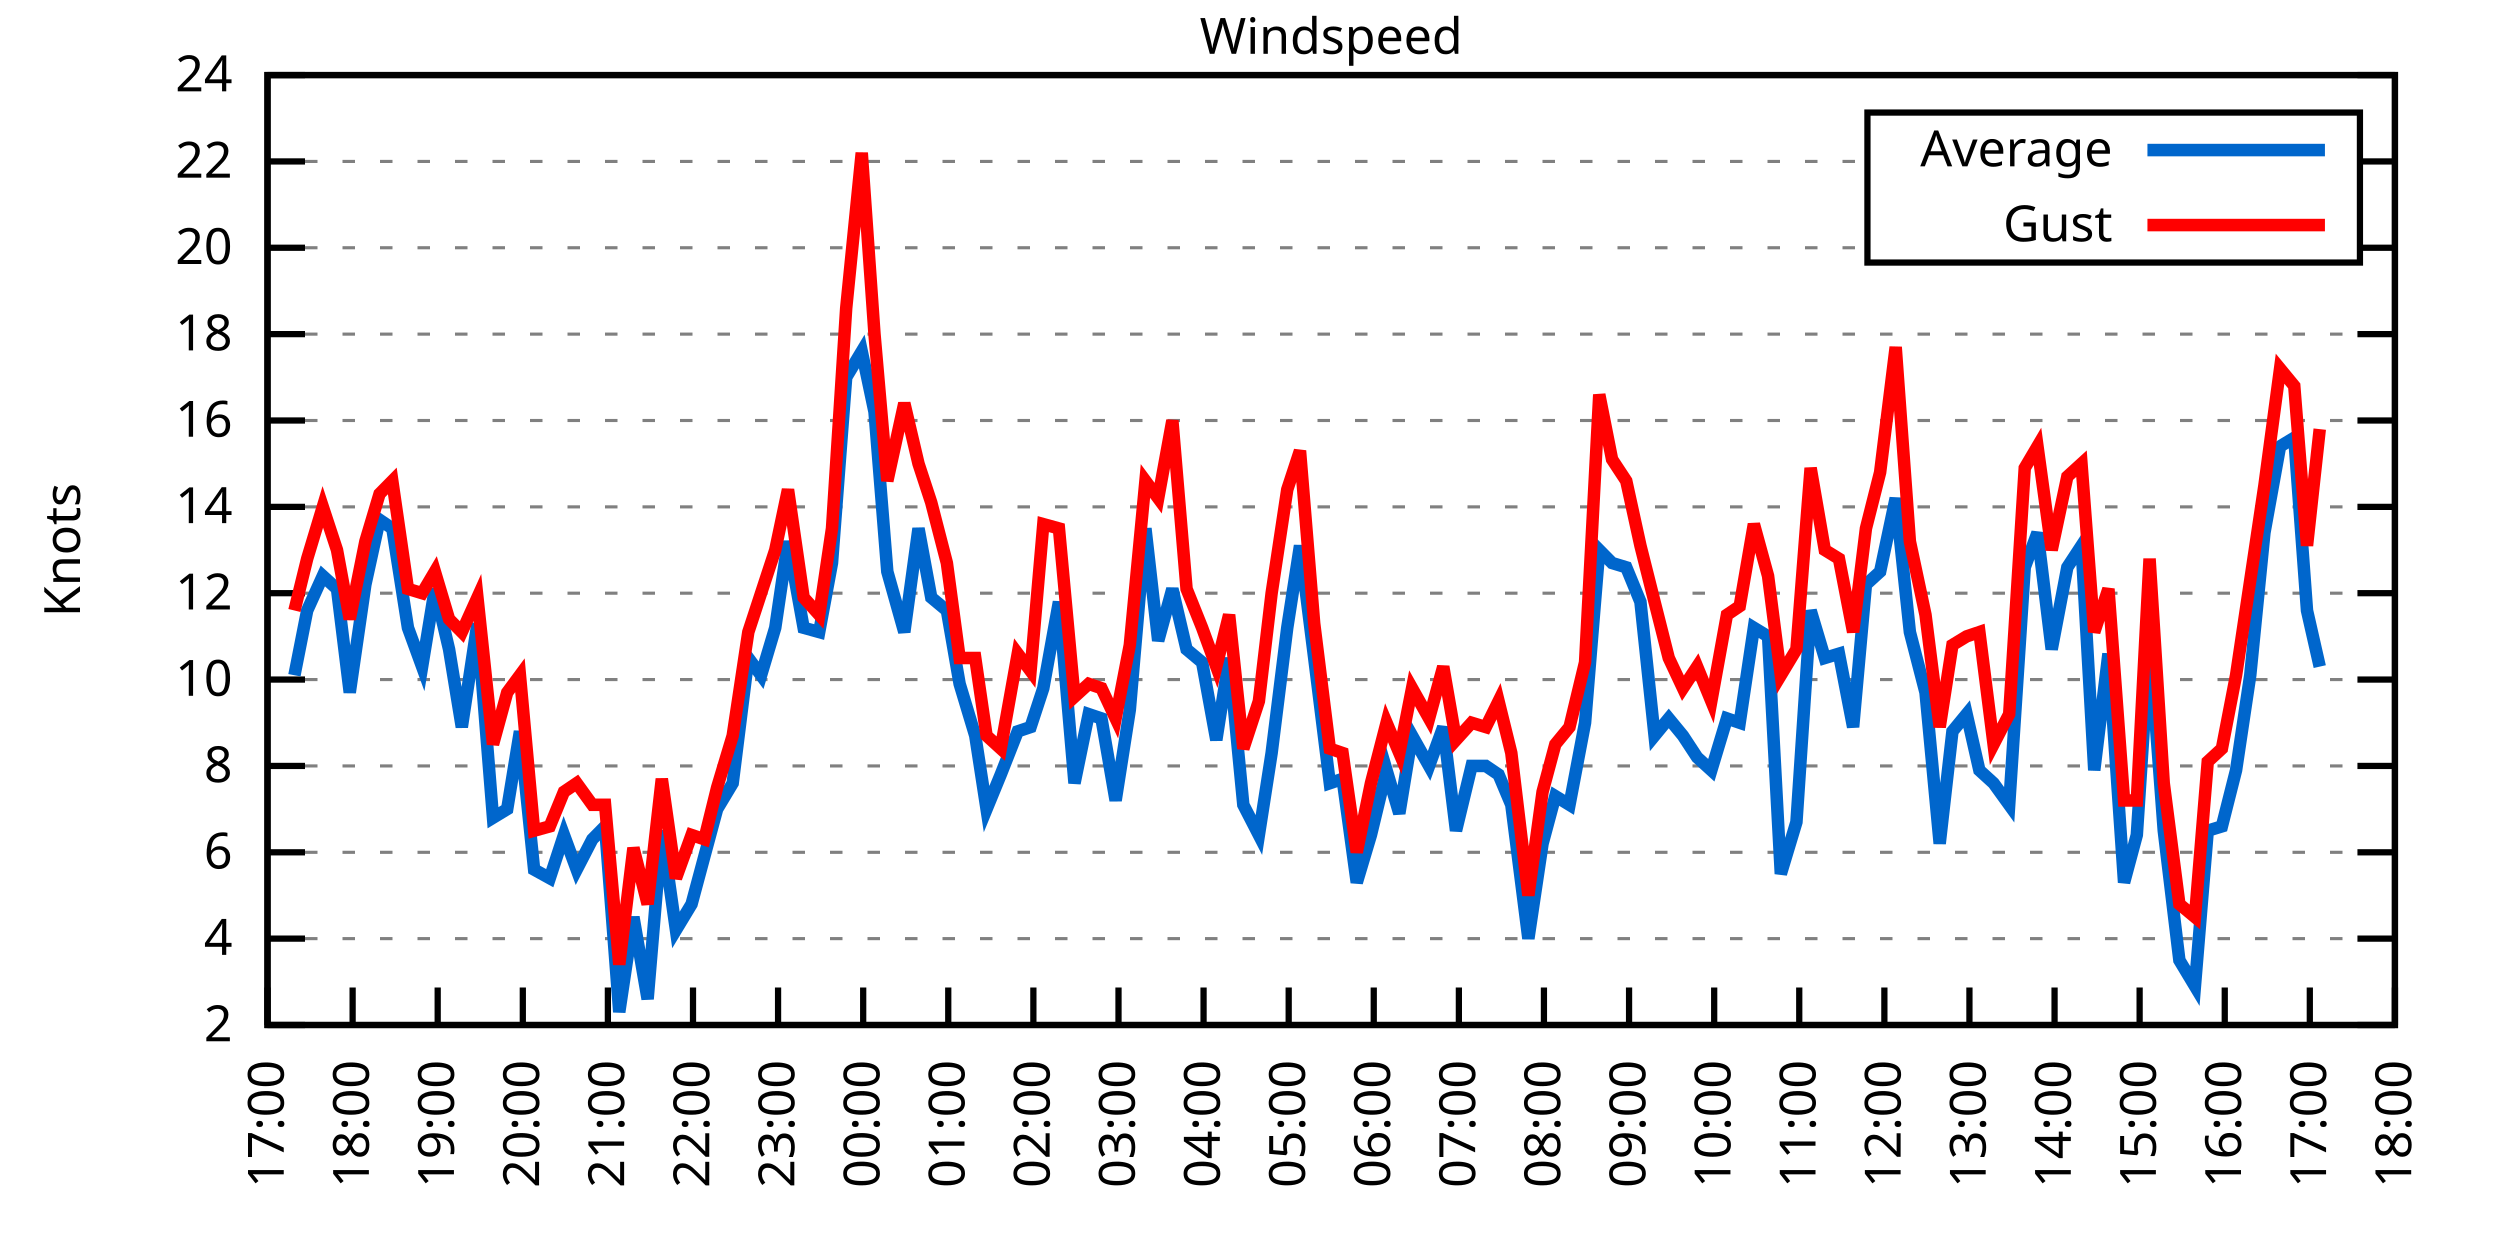
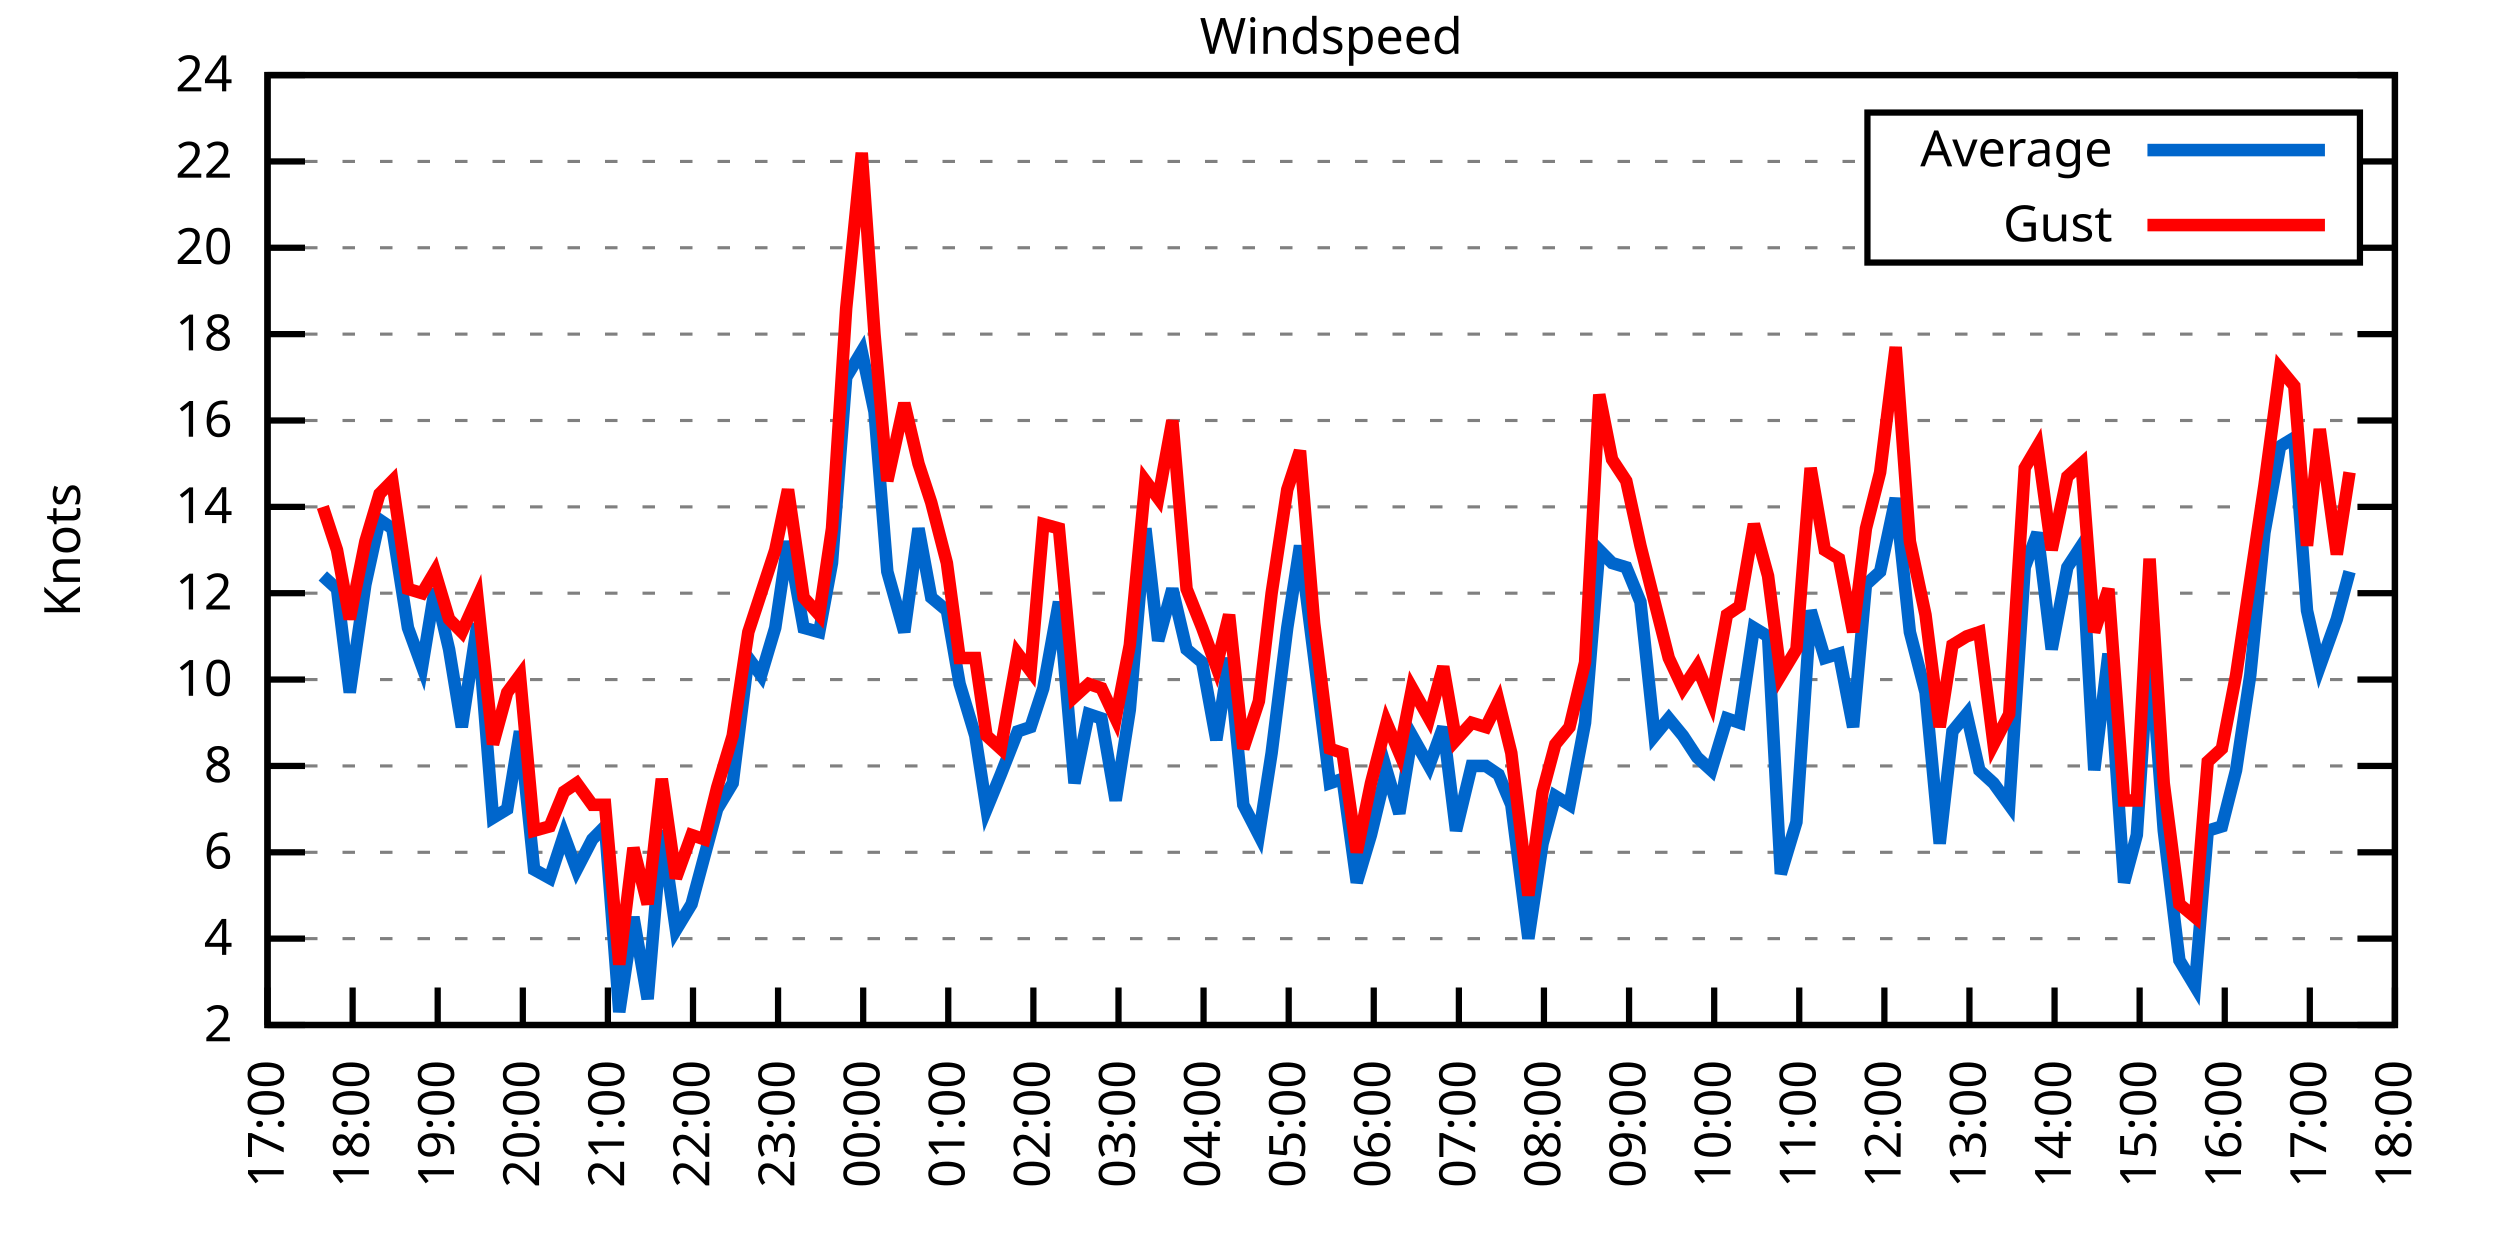
<svg xmlns="http://www.w3.org/2000/svg" xmlns:xlink="http://www.w3.org/1999/xlink" width="400" height="200" viewBox="0 0 400 200">
  <g id="gnuplot_canvas">
    <rect x="0" y="0" width="400" height="200" fill="none" />
    <defs>
      <circle id="gpDot" r="0.5" stroke-width="0.5" stroke="currentColor" />
      <path id="gpPt0" stroke-width="0.333" stroke="currentColor" d="M-1,0 h2 M0,-1 v2" />
      <path id="gpPt1" stroke-width="0.333" stroke="currentColor" d="M-1,-1 L1,1 M1,-1 L-1,1" />
      <path id="gpPt2" stroke-width="0.333" stroke="currentColor" d="M-1,0 L1,0 M0,-1 L0,1 M-1,-1 L1,1 M-1,1 L1,-1" />
      <rect id="gpPt3" stroke-width="0.333" stroke="currentColor" x="-1" y="-1" width="2" height="2" />
      <rect id="gpPt4" stroke-width="0.333" stroke="currentColor" fill="currentColor" x="-1" y="-1" width="2" height="2" />
      <circle id="gpPt5" stroke-width="0.333" stroke="currentColor" cx="0" cy="0" r="1" />
      <use xlink:href="#gpPt5" id="gpPt6" fill="currentColor" stroke="none" />
      <path id="gpPt7" stroke-width="0.333" stroke="currentColor" d="M0,-1.33 L-1.33,0.67 L1.33,0.67 z" />
      <use xlink:href="#gpPt7" id="gpPt8" fill="currentColor" stroke="none" />
      <use xlink:href="#gpPt7" id="gpPt9" stroke="currentColor" transform="rotate(180)" />
      <use xlink:href="#gpPt9" id="gpPt10" fill="currentColor" stroke="none" />
      <use xlink:href="#gpPt3" id="gpPt11" stroke="currentColor" transform="rotate(45)" />
      <use xlink:href="#gpPt11" id="gpPt12" fill="currentColor" stroke="none" />
      <path id="gpPt13" stroke-width="0.333" stroke="currentColor" d="M0,1.330 L1.265,0.411 L0.782,-1.067 L-0.782,-1.076 L-1.265,0.411 z" />
      <use xlink:href="#gpPt13" id="gpPt14" fill="currentColor" stroke="none" />
      <filter id="textbox" filterUnits="objectBoundingBox" x="0" y="0" height="1" width="1">
        <feFlood flood-color="white" flood-opacity="1" result="bgnd" />
        <feComposite in="SourceGraphic" in2="bgnd" operator="atop" />
      </filter>
      <filter id="greybox" filterUnits="objectBoundingBox" x="0" y="0" height="1" width="1">
        <feFlood flood-color="lightgrey" flood-opacity="1" result="grey" />
        <feComposite in="SourceGraphic" in2="grey" operator="atop" />
      </filter>
    </defs>
    <g fill="none" color="white" stroke="currentColor" stroke-width="1.00" stroke-linecap="butt" stroke-linejoin="miter">
</g>
    <g fill="none" color="black" stroke="currentColor" stroke-width="1.00" stroke-linecap="butt" stroke-linejoin="miter">
      <g stroke="none" shape-rendering="crispEdges">
        <polygon fill="rgb(255, 255, 255)" points="42.80,164.00 383.18,164.00 383.18,12.02 42.80,12.02 " />
      </g>
    </g>
    <g fill="none" color="black" stroke="currentColor" stroke-width="1.00" stroke-linecap="butt" stroke-linejoin="miter">
</g>
    <g fill="none" color="black" stroke="black" stroke-width="0.50" stroke-linecap="butt" stroke-linejoin="miter">
</g>
    <g fill="none" color="gray" stroke="currentColor" stroke-width="0.50" stroke-linecap="butt" stroke-linejoin="miter">
      <path stroke="gray" stroke-dasharray="2,4" class="gridline" d="M42.80,164.00 L383.19,164.00  " />
    </g>
    <g fill="none" color="gray" stroke="gray" stroke-width="1.00" stroke-linecap="butt" stroke-linejoin="miter">
</g>
    <g fill="none" color="black" stroke="currentColor" stroke-width="1.00" stroke-linecap="butt" stroke-linejoin="miter">
      <path stroke="black" d="M42.80,164.00 L48.80,164.00 M383.19,164.00 L377.19,164.00  " />
      <g transform="translate(37.20,166.60)" stroke="none" fill="black" font-family="Sans" font-size="8.00" text-anchor="end">
        <text>
          <tspan font-family="Sans"> 2</tspan>
        </text>
      </g>
    </g>
    <g fill="none" color="black" stroke="currentColor" stroke-width="1.00" stroke-linecap="butt" stroke-linejoin="miter">
</g>
    <g fill="none" color="black" stroke="black" stroke-width="0.50" stroke-linecap="butt" stroke-linejoin="miter">
</g>
    <g fill="none" color="gray" stroke="currentColor" stroke-width="0.50" stroke-linecap="butt" stroke-linejoin="miter">
      <path stroke="gray" stroke-dasharray="2,4" class="gridline" d="M42.80,150.18 L383.19,150.18  " />
    </g>
    <g fill="none" color="gray" stroke="gray" stroke-width="1.00" stroke-linecap="butt" stroke-linejoin="miter">
</g>
    <g fill="none" color="black" stroke="currentColor" stroke-width="1.00" stroke-linecap="butt" stroke-linejoin="miter">
      <path stroke="black" d="M42.80,150.18 L48.80,150.18 M383.19,150.18 L377.19,150.18  " />
      <g transform="translate(37.20,152.78)" stroke="none" fill="black" font-family="Sans" font-size="8.00" text-anchor="end">
        <text>
          <tspan font-family="Sans"> 4</tspan>
        </text>
      </g>
    </g>
    <g fill="none" color="black" stroke="currentColor" stroke-width="1.00" stroke-linecap="butt" stroke-linejoin="miter">
</g>
    <g fill="none" color="black" stroke="black" stroke-width="0.50" stroke-linecap="butt" stroke-linejoin="miter">
</g>
    <g fill="none" color="gray" stroke="currentColor" stroke-width="0.50" stroke-linecap="butt" stroke-linejoin="miter">
      <path stroke="gray" stroke-dasharray="2,4" class="gridline" d="M42.80,136.37 L383.19,136.37  " />
    </g>
    <g fill="none" color="gray" stroke="gray" stroke-width="1.00" stroke-linecap="butt" stroke-linejoin="miter">
</g>
    <g fill="none" color="black" stroke="currentColor" stroke-width="1.00" stroke-linecap="butt" stroke-linejoin="miter">
      <path stroke="black" d="M42.80,136.37 L48.80,136.37 M383.19,136.37 L377.19,136.37  " />
      <g transform="translate(37.20,138.97)" stroke="none" fill="black" font-family="Sans" font-size="8.00" text-anchor="end">
        <text>
          <tspan font-family="Sans"> 6</tspan>
        </text>
      </g>
    </g>
    <g fill="none" color="black" stroke="currentColor" stroke-width="1.00" stroke-linecap="butt" stroke-linejoin="miter">
</g>
    <g fill="none" color="black" stroke="black" stroke-width="0.50" stroke-linecap="butt" stroke-linejoin="miter">
</g>
    <g fill="none" color="gray" stroke="currentColor" stroke-width="0.50" stroke-linecap="butt" stroke-linejoin="miter">
      <path stroke="gray" stroke-dasharray="2,4" class="gridline" d="M42.80,122.55 L383.19,122.55  " />
    </g>
    <g fill="none" color="gray" stroke="gray" stroke-width="1.00" stroke-linecap="butt" stroke-linejoin="miter">
</g>
    <g fill="none" color="black" stroke="currentColor" stroke-width="1.00" stroke-linecap="butt" stroke-linejoin="miter">
      <path stroke="black" d="M42.80,122.55 L48.80,122.55 M383.19,122.55 L377.19,122.55  " />
      <g transform="translate(37.20,125.15)" stroke="none" fill="black" font-family="Sans" font-size="8.00" text-anchor="end">
        <text>
          <tspan font-family="Sans"> 8</tspan>
        </text>
      </g>
    </g>
    <g fill="none" color="black" stroke="currentColor" stroke-width="1.00" stroke-linecap="butt" stroke-linejoin="miter">
</g>
    <g fill="none" color="black" stroke="black" stroke-width="0.50" stroke-linecap="butt" stroke-linejoin="miter">
</g>
    <g fill="none" color="gray" stroke="currentColor" stroke-width="0.50" stroke-linecap="butt" stroke-linejoin="miter">
      <path stroke="gray" stroke-dasharray="2,4" class="gridline" d="M42.80,108.73 L383.19,108.73  " />
    </g>
    <g fill="none" color="gray" stroke="gray" stroke-width="1.00" stroke-linecap="butt" stroke-linejoin="miter">
</g>
    <g fill="none" color="black" stroke="currentColor" stroke-width="1.00" stroke-linecap="butt" stroke-linejoin="miter">
      <path stroke="black" d="M42.80,108.73 L48.80,108.73 M383.19,108.73 L377.19,108.73  " />
      <g transform="translate(37.20,111.33)" stroke="none" fill="black" font-family="Sans" font-size="8.00" text-anchor="end">
        <text>
          <tspan font-family="Sans"> 10</tspan>
        </text>
      </g>
    </g>
    <g fill="none" color="black" stroke="currentColor" stroke-width="1.00" stroke-linecap="butt" stroke-linejoin="miter">
</g>
    <g fill="none" color="black" stroke="black" stroke-width="0.50" stroke-linecap="butt" stroke-linejoin="miter">
</g>
    <g fill="none" color="gray" stroke="currentColor" stroke-width="0.50" stroke-linecap="butt" stroke-linejoin="miter">
      <path stroke="gray" stroke-dasharray="2,4" class="gridline" d="M42.80,94.91 L383.19,94.91  " />
    </g>
    <g fill="none" color="gray" stroke="gray" stroke-width="1.00" stroke-linecap="butt" stroke-linejoin="miter">
</g>
    <g fill="none" color="black" stroke="currentColor" stroke-width="1.00" stroke-linecap="butt" stroke-linejoin="miter">
      <path stroke="black" d="M42.80,94.91 L48.80,94.91 M383.19,94.91 L377.19,94.91  " />
      <g transform="translate(37.20,97.51)" stroke="none" fill="black" font-family="Sans" font-size="8.00" text-anchor="end">
        <text>
          <tspan font-family="Sans"> 12</tspan>
        </text>
      </g>
    </g>
    <g fill="none" color="black" stroke="currentColor" stroke-width="1.00" stroke-linecap="butt" stroke-linejoin="miter">
</g>
    <g fill="none" color="black" stroke="black" stroke-width="0.50" stroke-linecap="butt" stroke-linejoin="miter">
</g>
    <g fill="none" color="gray" stroke="currentColor" stroke-width="0.50" stroke-linecap="butt" stroke-linejoin="miter">
      <path stroke="gray" stroke-dasharray="2,4" class="gridline" d="M42.80,81.10 L383.19,81.10  " />
    </g>
    <g fill="none" color="gray" stroke="gray" stroke-width="1.00" stroke-linecap="butt" stroke-linejoin="miter">
</g>
    <g fill="none" color="black" stroke="currentColor" stroke-width="1.00" stroke-linecap="butt" stroke-linejoin="miter">
      <path stroke="black" d="M42.80,81.10 L48.80,81.10 M383.19,81.10 L377.19,81.10  " />
      <g transform="translate(37.20,83.70)" stroke="none" fill="black" font-family="Sans" font-size="8.00" text-anchor="end">
        <text>
          <tspan font-family="Sans"> 14</tspan>
        </text>
      </g>
    </g>
    <g fill="none" color="black" stroke="currentColor" stroke-width="1.00" stroke-linecap="butt" stroke-linejoin="miter">
</g>
    <g fill="none" color="black" stroke="black" stroke-width="0.50" stroke-linecap="butt" stroke-linejoin="miter">
</g>
    <g fill="none" color="gray" stroke="currentColor" stroke-width="0.50" stroke-linecap="butt" stroke-linejoin="miter">
      <path stroke="gray" stroke-dasharray="2,4" class="gridline" d="M42.80,67.28 L383.19,67.28  " />
    </g>
    <g fill="none" color="gray" stroke="gray" stroke-width="1.00" stroke-linecap="butt" stroke-linejoin="miter">
</g>
    <g fill="none" color="black" stroke="currentColor" stroke-width="1.00" stroke-linecap="butt" stroke-linejoin="miter">
      <path stroke="black" d="M42.80,67.28 L48.80,67.28 M383.19,67.28 L377.19,67.28  " />
      <g transform="translate(37.20,69.88)" stroke="none" fill="black" font-family="Sans" font-size="8.00" text-anchor="end">
        <text>
          <tspan font-family="Sans"> 16</tspan>
        </text>
      </g>
    </g>
    <g fill="none" color="black" stroke="currentColor" stroke-width="1.00" stroke-linecap="butt" stroke-linejoin="miter">
</g>
    <g fill="none" color="black" stroke="black" stroke-width="0.50" stroke-linecap="butt" stroke-linejoin="miter">
</g>
    <g fill="none" color="gray" stroke="currentColor" stroke-width="0.50" stroke-linecap="butt" stroke-linejoin="miter">
      <path stroke="gray" stroke-dasharray="2,4" class="gridline" d="M42.80,53.46 L383.19,53.46  " />
    </g>
    <g fill="none" color="gray" stroke="gray" stroke-width="1.00" stroke-linecap="butt" stroke-linejoin="miter">
</g>
    <g fill="none" color="black" stroke="currentColor" stroke-width="1.00" stroke-linecap="butt" stroke-linejoin="miter">
      <path stroke="black" d="M42.80,53.46 L48.80,53.46 M383.19,53.46 L377.19,53.46  " />
      <g transform="translate(37.20,56.06)" stroke="none" fill="black" font-family="Sans" font-size="8.00" text-anchor="end">
        <text>
          <tspan font-family="Sans"> 18</tspan>
        </text>
      </g>
    </g>
    <g fill="none" color="black" stroke="currentColor" stroke-width="1.00" stroke-linecap="butt" stroke-linejoin="miter">
</g>
    <g fill="none" color="black" stroke="black" stroke-width="0.50" stroke-linecap="butt" stroke-linejoin="miter">
</g>
    <g fill="none" color="gray" stroke="currentColor" stroke-width="0.50" stroke-linecap="butt" stroke-linejoin="miter">
      <path stroke="gray" stroke-dasharray="2,4" class="gridline" d="M42.80,39.64 L298.79,39.64 M377.59,39.64 L383.19,39.64  " />
    </g>
    <g fill="none" color="gray" stroke="gray" stroke-width="1.00" stroke-linecap="butt" stroke-linejoin="miter">
</g>
    <g fill="none" color="black" stroke="currentColor" stroke-width="1.00" stroke-linecap="butt" stroke-linejoin="miter">
      <path stroke="black" d="M42.80,39.64 L48.80,39.64 M383.19,39.64 L377.19,39.64  " />
      <g transform="translate(37.20,42.24)" stroke="none" fill="black" font-family="Sans" font-size="8.00" text-anchor="end">
        <text>
          <tspan font-family="Sans"> 20</tspan>
        </text>
      </g>
    </g>
    <g fill="none" color="black" stroke="currentColor" stroke-width="1.00" stroke-linecap="butt" stroke-linejoin="miter">
</g>
    <g fill="none" color="black" stroke="black" stroke-width="0.50" stroke-linecap="butt" stroke-linejoin="miter">
</g>
    <g fill="none" color="gray" stroke="currentColor" stroke-width="0.50" stroke-linecap="butt" stroke-linejoin="miter">
      <path stroke="gray" stroke-dasharray="2,4" class="gridline" d="M42.80,25.83 L298.79,25.83 M377.59,25.83 L383.19,25.83  " />
    </g>
    <g fill="none" color="gray" stroke="gray" stroke-width="1.00" stroke-linecap="butt" stroke-linejoin="miter">
</g>
    <g fill="none" color="black" stroke="currentColor" stroke-width="1.00" stroke-linecap="butt" stroke-linejoin="miter">
      <path stroke="black" d="M42.80,25.83 L48.80,25.83 M383.19,25.83 L377.19,25.83  " />
      <g transform="translate(37.20,28.43)" stroke="none" fill="black" font-family="Sans" font-size="8.00" text-anchor="end">
        <text>
          <tspan font-family="Sans"> 22</tspan>
        </text>
      </g>
    </g>
    <g fill="none" color="black" stroke="currentColor" stroke-width="1.00" stroke-linecap="butt" stroke-linejoin="miter">
</g>
    <g fill="none" color="black" stroke="black" stroke-width="0.50" stroke-linecap="butt" stroke-linejoin="miter">
</g>
    <g fill="none" color="gray" stroke="currentColor" stroke-width="0.50" stroke-linecap="butt" stroke-linejoin="miter">
      <path stroke="gray" stroke-dasharray="2,4" class="gridline" d="M42.80,12.01 L383.19,12.01  " />
    </g>
    <g fill="none" color="gray" stroke="gray" stroke-width="1.00" stroke-linecap="butt" stroke-linejoin="miter">
</g>
    <g fill="none" color="black" stroke="currentColor" stroke-width="1.00" stroke-linecap="butt" stroke-linejoin="miter">
      <path stroke="black" d="M42.80,12.01 L48.80,12.01 M383.19,12.01 L377.19,12.01  " />
      <g transform="translate(37.20,14.61)" stroke="none" fill="black" font-family="Sans" font-size="8.00" text-anchor="end">
        <text>
          <tspan font-family="Sans"> 24</tspan>
        </text>
      </g>
    </g>
    <g fill="none" color="black" stroke="currentColor" stroke-width="1.00" stroke-linecap="butt" stroke-linejoin="miter">
      <path stroke="black" d="M42.80,164.00 L42.80,158.00  " />
      <g transform="translate(45.40,169.60) rotate(270.00)" stroke="none" fill="black" font-family="Sans" font-size="8.00" text-anchor="end">
        <text>
          <tspan font-family="Sans">17:00</tspan>
        </text>
      </g>
    </g>
    <g fill="none" color="black" stroke="currentColor" stroke-width="1.00" stroke-linecap="butt" stroke-linejoin="miter">
      <path stroke="black" d="M56.42,164.00 L56.42,158.00  " />
      <g transform="translate(59.02,169.60) rotate(270.00)" stroke="none" fill="black" font-family="Sans" font-size="8.00" text-anchor="end">
        <text>
          <tspan font-family="Sans">18:00</tspan>
        </text>
      </g>
    </g>
    <g fill="none" color="black" stroke="currentColor" stroke-width="1.00" stroke-linecap="butt" stroke-linejoin="miter">
      <path stroke="black" d="M70.03,164.00 L70.03,158.00  " />
      <g transform="translate(72.63,169.60) rotate(270.00)" stroke="none" fill="black" font-family="Sans" font-size="8.00" text-anchor="end">
        <text>
          <tspan font-family="Sans">19:00</tspan>
        </text>
      </g>
    </g>
    <g fill="none" color="black" stroke="currentColor" stroke-width="1.00" stroke-linecap="butt" stroke-linejoin="miter">
      <path stroke="black" d="M83.65,164.00 L83.65,158.00  " />
      <g transform="translate(86.25,169.60) rotate(270.00)" stroke="none" fill="black" font-family="Sans" font-size="8.00" text-anchor="end">
        <text>
          <tspan font-family="Sans">20:00</tspan>
        </text>
      </g>
    </g>
    <g fill="none" color="black" stroke="currentColor" stroke-width="1.00" stroke-linecap="butt" stroke-linejoin="miter">
      <path stroke="black" d="M97.26,164.00 L97.26,158.00  " />
      <g transform="translate(99.86,169.60) rotate(270.00)" stroke="none" fill="black" font-family="Sans" font-size="8.00" text-anchor="end">
        <text>
          <tspan font-family="Sans">21:00</tspan>
        </text>
      </g>
    </g>
    <g fill="none" color="black" stroke="currentColor" stroke-width="1.00" stroke-linecap="butt" stroke-linejoin="miter">
      <path stroke="black" d="M110.88,164.00 L110.88,158.00  " />
      <g transform="translate(113.48,169.60) rotate(270.00)" stroke="none" fill="black" font-family="Sans" font-size="8.00" text-anchor="end">
        <text>
          <tspan font-family="Sans">22:00</tspan>
        </text>
      </g>
    </g>
    <g fill="none" color="black" stroke="currentColor" stroke-width="1.00" stroke-linecap="butt" stroke-linejoin="miter">
      <path stroke="black" d="M124.49,164.00 L124.49,158.00  " />
      <g transform="translate(127.09,169.60) rotate(270.00)" stroke="none" fill="black" font-family="Sans" font-size="8.00" text-anchor="end">
        <text>
          <tspan font-family="Sans">23:00</tspan>
        </text>
      </g>
    </g>
    <g fill="none" color="black" stroke="currentColor" stroke-width="1.00" stroke-linecap="butt" stroke-linejoin="miter">
      <path stroke="black" d="M138.11,164.00 L138.11,158.00  " />
      <g transform="translate(140.71,169.60) rotate(270.00)" stroke="none" fill="black" font-family="Sans" font-size="8.00" text-anchor="end">
        <text>
          <tspan font-family="Sans">00:00</tspan>
        </text>
      </g>
    </g>
    <g fill="none" color="black" stroke="currentColor" stroke-width="1.00" stroke-linecap="butt" stroke-linejoin="miter">
      <path stroke="black" d="M151.72,164.00 L151.72,158.00  " />
      <g transform="translate(154.32,169.60) rotate(270.00)" stroke="none" fill="black" font-family="Sans" font-size="8.00" text-anchor="end">
        <text>
          <tspan font-family="Sans">01:00</tspan>
        </text>
      </g>
    </g>
    <g fill="none" color="black" stroke="currentColor" stroke-width="1.00" stroke-linecap="butt" stroke-linejoin="miter">
      <path stroke="black" d="M165.34,164.00 L165.34,158.00  " />
      <g transform="translate(167.94,169.60) rotate(270.00)" stroke="none" fill="black" font-family="Sans" font-size="8.00" text-anchor="end">
        <text>
          <tspan font-family="Sans">02:00</tspan>
        </text>
      </g>
    </g>
    <g fill="none" color="black" stroke="currentColor" stroke-width="1.00" stroke-linecap="butt" stroke-linejoin="miter">
      <path stroke="black" d="M178.96,164.00 L178.96,158.00  " />
      <g transform="translate(181.56,169.60) rotate(270.00)" stroke="none" fill="black" font-family="Sans" font-size="8.00" text-anchor="end">
        <text>
          <tspan font-family="Sans">03:00</tspan>
        </text>
      </g>
    </g>
    <g fill="none" color="black" stroke="currentColor" stroke-width="1.00" stroke-linecap="butt" stroke-linejoin="miter">
      <path stroke="black" d="M192.57,164.00 L192.57,158.00  " />
      <g transform="translate(195.17,169.60) rotate(270.00)" stroke="none" fill="black" font-family="Sans" font-size="8.00" text-anchor="end">
        <text>
          <tspan font-family="Sans">04:00</tspan>
        </text>
      </g>
    </g>
    <g fill="none" color="black" stroke="currentColor" stroke-width="1.00" stroke-linecap="butt" stroke-linejoin="miter">
      <path stroke="black" d="M206.19,164.00 L206.19,158.00  " />
      <g transform="translate(208.79,169.60) rotate(270.00)" stroke="none" fill="black" font-family="Sans" font-size="8.00" text-anchor="end">
        <text>
          <tspan font-family="Sans">05:00</tspan>
        </text>
      </g>
    </g>
    <g fill="none" color="black" stroke="currentColor" stroke-width="1.00" stroke-linecap="butt" stroke-linejoin="miter">
      <path stroke="black" d="M219.80,164.00 L219.80,158.00  " />
      <g transform="translate(222.40,169.60) rotate(270.00)" stroke="none" fill="black" font-family="Sans" font-size="8.00" text-anchor="end">
        <text>
          <tspan font-family="Sans">06:00</tspan>
        </text>
      </g>
    </g>
    <g fill="none" color="black" stroke="currentColor" stroke-width="1.00" stroke-linecap="butt" stroke-linejoin="miter">
      <path stroke="black" d="M233.42,164.00 L233.42,158.00  " />
      <g transform="translate(236.02,169.60) rotate(270.00)" stroke="none" fill="black" font-family="Sans" font-size="8.00" text-anchor="end">
        <text>
          <tspan font-family="Sans">07:00</tspan>
        </text>
      </g>
    </g>
    <g fill="none" color="black" stroke="currentColor" stroke-width="1.00" stroke-linecap="butt" stroke-linejoin="miter">
      <path stroke="black" d="M247.03,164.00 L247.03,158.00  " />
      <g transform="translate(249.63,169.60) rotate(270.00)" stroke="none" fill="black" font-family="Sans" font-size="8.00" text-anchor="end">
        <text>
          <tspan font-family="Sans">08:00</tspan>
        </text>
      </g>
    </g>
    <g fill="none" color="black" stroke="currentColor" stroke-width="1.00" stroke-linecap="butt" stroke-linejoin="miter">
      <path stroke="black" d="M260.65,164.00 L260.65,158.00  " />
      <g transform="translate(263.25,169.60) rotate(270.00)" stroke="none" fill="black" font-family="Sans" font-size="8.00" text-anchor="end">
        <text>
          <tspan font-family="Sans">09:00</tspan>
        </text>
      </g>
    </g>
    <g fill="none" color="black" stroke="currentColor" stroke-width="1.00" stroke-linecap="butt" stroke-linejoin="miter">
      <path stroke="black" d="M274.27,164.00 L274.27,158.00  " />
      <g transform="translate(276.87,169.60) rotate(270.00)" stroke="none" fill="black" font-family="Sans" font-size="8.00" text-anchor="end">
        <text>
          <tspan font-family="Sans">10:00</tspan>
        </text>
      </g>
    </g>
    <g fill="none" color="black" stroke="currentColor" stroke-width="1.00" stroke-linecap="butt" stroke-linejoin="miter">
      <path stroke="black" d="M287.88,164.00 L287.88,158.00  " />
      <g transform="translate(290.48,169.60) rotate(270.00)" stroke="none" fill="black" font-family="Sans" font-size="8.00" text-anchor="end">
        <text>
          <tspan font-family="Sans">11:00</tspan>
        </text>
      </g>
    </g>
    <g fill="none" color="black" stroke="currentColor" stroke-width="1.00" stroke-linecap="butt" stroke-linejoin="miter">
      <path stroke="black" d="M301.50,164.00 L301.50,158.00  " />
      <g transform="translate(304.10,169.60) rotate(270.00)" stroke="none" fill="black" font-family="Sans" font-size="8.00" text-anchor="end">
        <text>
          <tspan font-family="Sans">12:00</tspan>
        </text>
      </g>
    </g>
    <g fill="none" color="black" stroke="currentColor" stroke-width="1.00" stroke-linecap="butt" stroke-linejoin="miter">
      <path stroke="black" d="M315.11,164.00 L315.11,158.00  " />
      <g transform="translate(317.71,169.60) rotate(270.00)" stroke="none" fill="black" font-family="Sans" font-size="8.00" text-anchor="end">
        <text>
          <tspan font-family="Sans">13:00</tspan>
        </text>
      </g>
    </g>
    <g fill="none" color="black" stroke="currentColor" stroke-width="1.00" stroke-linecap="butt" stroke-linejoin="miter">
      <path stroke="black" d="M328.73,164.00 L328.73,158.00  " />
      <g transform="translate(331.33,169.60) rotate(270.00)" stroke="none" fill="black" font-family="Sans" font-size="8.00" text-anchor="end">
        <text>
          <tspan font-family="Sans">14:00</tspan>
        </text>
      </g>
    </g>
    <g fill="none" color="black" stroke="currentColor" stroke-width="1.00" stroke-linecap="butt" stroke-linejoin="miter">
      <path stroke="black" d="M342.34,164.00 L342.34,158.00  " />
      <g transform="translate(344.94,169.60) rotate(270.00)" stroke="none" fill="black" font-family="Sans" font-size="8.00" text-anchor="end">
        <text>
          <tspan font-family="Sans">15:00</tspan>
        </text>
      </g>
    </g>
    <g fill="none" color="black" stroke="currentColor" stroke-width="1.00" stroke-linecap="butt" stroke-linejoin="miter">
      <path stroke="black" d="M355.96,164.00 L355.96,158.00  " />
      <g transform="translate(358.56,169.60) rotate(270.00)" stroke="none" fill="black" font-family="Sans" font-size="8.00" text-anchor="end">
        <text>
          <tspan font-family="Sans">16:00</tspan>
        </text>
      </g>
    </g>
    <g fill="none" color="black" stroke="currentColor" stroke-width="1.00" stroke-linecap="butt" stroke-linejoin="miter">
      <path stroke="black" d="M369.57,164.00 L369.57,158.00  " />
      <g transform="translate(372.17,169.60) rotate(270.00)" stroke="none" fill="black" font-family="Sans" font-size="8.00" text-anchor="end">
        <text>
          <tspan font-family="Sans">17:00</tspan>
        </text>
      </g>
    </g>
    <g fill="none" color="black" stroke="currentColor" stroke-width="1.00" stroke-linecap="butt" stroke-linejoin="miter">
      <path stroke="black" d="M383.19,164.00 L383.19,158.00  " />
      <g transform="translate(385.79,169.60) rotate(270.00)" stroke="none" fill="black" font-family="Sans" font-size="8.00" text-anchor="end">
        <text>
          <tspan font-family="Sans">18:00</tspan>
        </text>
      </g>
    </g>
    <g fill="none" color="black" stroke="currentColor" stroke-width="1.00" stroke-linecap="butt" stroke-linejoin="miter">
</g>
    <g fill="none" color="black" stroke="currentColor" stroke-width="1.00" stroke-linecap="butt" stroke-linejoin="miter">
      <path stroke="black" d="M42.80,12.01 L42.80,164.00 L383.19,164.00 L383.19,12.01 L42.80,12.01 Z  " />
    </g>
    <g fill="none" color="black" stroke="currentColor" stroke-width="1.00" stroke-linecap="butt" stroke-linejoin="miter">
</g>
    <g fill="none" color="black" stroke="currentColor" stroke-width="1.00" stroke-linecap="butt" stroke-linejoin="miter">
      <path stroke="black" d="M298.79,42.01 L298.79,18.01 L377.59,18.01 L377.59,42.01 L298.79,42.01 Z  " />
    </g>
    <g id="Windspeed_plot_1">
      <g fill="none" color="white" stroke="black" stroke-width="2.00" stroke-linecap="butt" stroke-linejoin="miter">
</g>
      <g fill="none" color="black" stroke="currentColor" stroke-width="2.00" stroke-linecap="butt" stroke-linejoin="miter">
        <g transform="translate(337.99,26.61)" stroke="none" fill="black" font-family="Sans" font-size="8.00" text-anchor="end">
          <text>
            <tspan font-family="Sans">Average</tspan>
          </text>
        </g>
      </g>
      <g fill="none" color="black" stroke="currentColor" stroke-width="2.00" stroke-linecap="butt" stroke-linejoin="miter">
-         <path stroke="rgb(  0, 102, 204)" d="M343.59,24.01 L371.99,24.01 M47.11,108.04 L49.15,97.68 L51.65,92.15 L53.92,94.22 L55.96,110.80 L58.46,93.53   L60.73,83.17 L62.77,84.55 L65.27,100.44 L67.54,106.66 L69.58,94.22 L71.85,103.89 L73.89,116.33 L76.39,99.75   L78.88,130.84 L81.15,129.46 L83.19,117.02 L85.46,139.13 L87.96,140.51 L90.23,133.60 L92.27,139.13 L94.77,134.29   L96.81,132.22 L99.08,161.93 L101.35,146.73 L103.62,159.85 L105.89,132.91 L108.15,148.80 L110.65,144.66 L112.69,137.06   L114.74,129.46 L117.23,125.31 L119.73,105.28 L121.77,108.04 L124.04,100.44 L126.08,86.62 L128.58,100.44 L131.07,101.13   L133.12,90.08 L135.39,60.37 L137.88,56.23 L139.92,65.90 L141.97,91.46 L144.69,101.13 L146.96,84.55 L149.00,95.60   L151.50,97.68 L153.54,109.42 L156.04,117.71 L157.85,129.46 L160.12,123.93 L162.84,117.02 L164.89,116.33 L166.93,110.11   L169.43,96.30 L171.92,125.31 L174.19,114.26 L176.23,114.95 L178.50,128.08 L180.77,113.57 L183.27,84.55 L185.31,102.51   L187.58,94.22 L189.85,103.89 L192.34,105.97 L194.61,118.40 L196.66,105.28 L198.93,128.77 L201.42,133.60 L203.46,120.48   L205.96,100.44 L208.00,87.31 L210.27,105.28 L212.77,125.31 L214.81,124.62 L217.08,141.20 L219.35,133.60 L221.85,123.24   L223.89,130.15 L225.93,117.71 L228.65,122.55 L230.92,116.33 L232.96,132.91 L235.46,122.55 L237.73,122.55 L239.77,123.93   L241.81,128.77 L244.54,150.18 L246.81,134.98 L248.85,127.38 L251.12,128.77 L253.61,115.64 L255.88,88.00 L257.93,90.08   L260.20,90.77 L262.47,96.30 L264.73,117.71 L267.00,114.95 L269.27,117.71 L271.54,121.17 L273.81,123.24 L276.31,114.95   L278.35,115.64 L280.62,100.44 L282.89,101.82 L284.93,139.82 L287.43,131.53 L289.70,97.68 L291.97,105.28 L294.23,104.59   L296.50,116.33 L298.55,93.53 L300.82,91.46 L303.31,79.71 L305.58,101.13 L308.08,110.80 L310.35,134.98 L312.39,117.02   L314.66,114.26 L316.70,123.24 L318.97,125.31 L321.47,128.77 L323.96,90.77 L326.00,85.24 L328.27,103.89 L330.77,90.77   L333.04,87.31 L335.08,123.24 L337.35,104.59 L339.85,141.20 L341.89,133.60 L343.93,102.51 L346.20,132.91 L348.70,153.64   L351.19,157.78 L353.24,132.91 L355.50,132.22 L357.77,123.24 L360.04,108.04 L362.31,85.24 L364.81,71.42 L367.08,70.04   L369.12,97.68 L371.16,106.66  " />
+         <path stroke="rgb(  0, 102, 204)" d="M343.59,24.01 L371.99,24.01 M51.65,92.15 L53.92,94.22 L55.96,110.80 L58.46,93.53 L60.73,83.17 L62.77,84.55   L65.27,100.44 L67.54,106.66 L69.58,94.22 L71.85,103.89 L73.89,116.33 L76.39,99.75 L78.88,130.84 L81.15,129.46   L83.19,117.02 L85.46,139.13 L87.96,140.51 L90.23,133.60 L92.27,139.13 L94.77,134.29 L96.81,132.22 L99.08,161.93   L101.35,146.73 L103.62,159.85 L105.89,132.91 L108.15,148.80 L110.65,144.66 L112.69,137.06 L114.74,129.46 L117.23,125.31   L119.73,105.28 L121.77,108.04 L124.04,100.44 L126.08,86.62 L128.58,100.44 L131.07,101.13 L133.12,90.08 L135.39,60.37   L137.88,56.23 L139.92,65.90 L141.97,91.46 L144.69,101.13 L146.96,84.55 L149.00,95.60 L151.50,97.68 L153.54,109.42   L156.04,117.71 L157.85,129.46 L160.12,123.93 L162.84,117.02 L164.89,116.33 L166.93,110.11 L169.43,96.30 L171.92,125.31   L174.19,114.26 L176.23,114.95 L178.50,128.08 L180.77,113.57 L183.27,84.55 L185.31,102.51 L187.58,94.22 L189.85,103.89   L192.34,105.97 L194.61,118.40 L196.66,105.28 L198.93,128.77 L201.42,133.60 L203.46,120.48 L205.96,100.44 L208.00,87.31   L210.27,105.28 L212.77,125.31 L214.81,124.62 L217.08,141.20 L219.35,133.60 L221.85,123.24 L223.89,130.15 L225.93,117.71   L228.65,122.55 L230.92,116.33 L232.96,132.91 L235.46,122.55 L237.73,122.55 L239.77,123.93 L241.81,128.77 L244.54,150.18   L246.81,134.98 L248.85,127.38 L251.12,128.77 L253.61,115.64 L255.88,88.00 L257.93,90.08 L260.20,90.77 L262.47,96.30   L264.73,117.71 L267.00,114.95 L269.27,117.71 L271.54,121.17 L273.81,123.24 L276.31,114.95 L278.35,115.64 L280.62,100.44   L282.89,101.82 L284.93,139.82 L287.43,131.53 L289.70,97.68 L291.97,105.28 L294.23,104.59 L296.50,116.33 L298.55,93.53   L300.82,91.46 L303.31,79.71 L305.58,101.13 L308.08,110.80 L310.35,134.98 L312.39,117.02 L314.66,114.26 L316.70,123.24   L318.97,125.31 L321.47,128.77 L323.96,90.77 L326.00,85.24 L328.27,103.89 L330.77,90.77 L333.04,87.31 L335.08,123.24   L337.35,104.59 L339.85,141.20 L341.89,133.60 L343.93,102.51 L346.20,132.91 L348.70,153.64 L351.19,157.78 L353.24,132.91   L355.50,132.22 L357.77,123.24 L360.04,108.04 L362.31,85.24 L364.81,71.42 L367.08,70.04 L369.12,97.68 L371.16,106.66   L373.89,99.06 L375.93,91.46  " />
      </g>
    </g>
    <g id="Windspeed_plot_2">
      <g fill="none" color="black" stroke="currentColor" stroke-width="2.00" stroke-linecap="butt" stroke-linejoin="miter">
        <g transform="translate(337.99,38.61)" stroke="none" fill="black" font-family="Sans" font-size="8.00" text-anchor="end">
          <text>
            <tspan font-family="Sans">Gust</tspan>
          </text>
        </g>
      </g>
      <g fill="none" color="black" stroke="currentColor" stroke-width="2.00" stroke-linecap="butt" stroke-linejoin="miter">
-         <path stroke="rgb(255,   0,   0)" d="M343.59,36.01 L371.99,36.01 M47.11,97.68 L49.15,89.39 L51.65,81.10 L53.92,88.00 L55.96,99.06 L58.46,86.62   L60.73,79.02 L62.77,76.95 L65.27,94.22 L67.54,94.91 L69.58,91.46 L71.85,99.06 L73.89,101.13 L76.39,95.60   L78.88,119.09 L81.15,110.80 L83.19,108.04 L85.46,132.91 L87.96,132.22 L90.23,126.69 L92.27,125.31 L94.77,128.77   L96.81,128.77 L99.08,154.33 L101.35,135.67 L103.62,144.66 L105.89,124.62 L108.15,140.51 L110.65,133.60 L112.69,134.29   L114.74,126.00 L117.23,117.71 L119.73,101.13 L121.77,94.91 L124.04,88.00 L126.08,78.33 L128.58,95.60 L131.07,98.37   L133.12,84.55 L135.39,49.32 L137.88,24.45 L139.92,53.46 L141.97,76.95 L144.69,64.52 L146.96,74.19 L149.00,80.41   L151.50,90.08 L153.54,105.28 L156.04,105.28 L157.85,117.71 L160.12,119.78 L162.84,104.59 L164.89,107.35 L166.93,83.86   L169.43,84.55 L171.92,111.49 L174.19,109.42 L176.23,110.11 L178.50,114.95 L180.77,103.20 L183.27,76.95 L185.31,79.71   L187.58,67.28 L189.85,94.22 L192.34,100.44 L194.61,106.66 L196.66,98.37 L198.93,119.78 L201.42,112.19 L203.46,94.91   L205.96,78.33 L208.00,72.12 L210.27,99.75 L212.77,119.78 L214.81,120.48 L217.08,136.37 L219.35,125.31 L221.85,115.64   L223.89,120.48 L225.93,110.11 L228.65,114.95 L230.92,106.66 L232.96,118.40 L235.46,115.64 L237.73,116.33 L239.77,112.19   L241.81,120.48 L244.54,143.27 L246.81,126.69 L248.85,119.09 L251.12,116.33 L253.61,105.97 L255.88,63.13 L257.93,73.50   L260.20,76.95 L262.47,87.31 L264.73,96.30 L267.00,105.28 L269.27,110.11 L271.54,106.66 L273.81,112.19 L276.31,98.37   L278.35,96.99 L280.62,83.86 L282.89,92.15 L284.93,108.04 L287.43,103.89 L289.70,74.88 L291.97,88.00 L294.23,89.39   L296.50,101.13 L298.55,84.55 L300.82,75.57 L303.31,55.53 L305.58,86.62 L308.08,98.37 L310.35,116.33 L312.39,103.20   L314.66,101.82 L316.70,101.13 L318.97,119.09 L321.47,114.26 L323.96,74.88 L326.00,71.42 L328.27,88.00 L330.77,76.26   L333.04,74.19 L335.08,101.13 L337.35,94.22 L339.85,128.08 L341.89,128.08 L343.93,89.39 L346.20,125.31 L348.70,144.66   L351.19,146.73 L353.24,121.86 L355.50,119.78 L357.77,108.04 L360.04,92.84 L362.31,77.64 L364.81,58.99 L367.08,61.75   L369.12,87.31 L371.16,68.66  " />
+         <path stroke="rgb(255,   0,   0)" d="M343.59,36.01 L371.99,36.01 M51.65,81.10 L53.92,88.00 L55.96,99.06 L58.46,86.62 L60.73,79.02 L62.77,76.95   L65.27,94.22 L67.54,94.91 L69.58,91.46 L71.85,99.06 L73.89,101.13 L76.39,95.60 L78.88,119.09 L81.15,110.80   L83.19,108.04 L85.46,132.91 L87.96,132.22 L90.23,126.69 L92.27,125.31 L94.77,128.77 L96.81,128.77 L99.08,154.33   L101.35,135.67 L103.62,144.66 L105.89,124.62 L108.15,140.51 L110.65,133.60 L112.69,134.29 L114.74,126.00 L117.23,117.71   L119.73,101.13 L121.77,94.91 L124.04,88.00 L126.08,78.33 L128.58,95.60 L131.07,98.37 L133.12,84.55 L135.39,49.32   L137.88,24.45 L139.92,53.46 L141.97,76.95 L144.69,64.52 L146.96,74.19 L149.00,80.41 L151.50,90.08 L153.54,105.28   L156.04,105.28 L157.85,117.71 L160.12,119.78 L162.84,104.59 L164.89,107.35 L166.93,83.86 L169.43,84.55 L171.92,111.49   L174.19,109.42 L176.23,110.11 L178.50,114.95 L180.77,103.20 L183.27,76.95 L185.31,79.71 L187.58,67.28 L189.85,94.22   L192.34,100.44 L194.61,106.66 L196.66,98.37 L198.93,119.78 L201.42,112.19 L203.46,94.91 L205.96,78.33 L208.00,72.12   L210.27,99.75 L212.77,119.78 L214.81,120.48 L217.08,136.37 L219.35,125.31 L221.85,115.64 L223.89,120.48 L225.93,110.11   L228.65,114.95 L230.92,106.66 L232.96,118.40 L235.46,115.64 L237.73,116.33 L239.77,112.19 L241.81,120.48 L244.54,143.27   L246.81,126.69 L248.85,119.09 L251.12,116.33 L253.61,105.97 L255.88,63.13 L257.93,73.50 L260.20,76.95 L262.47,87.31   L264.73,96.30 L267.00,105.28 L269.27,110.11 L271.54,106.66 L273.81,112.19 L276.31,98.37 L278.35,96.99 L280.62,83.86   L282.89,92.15 L284.93,108.04 L287.43,103.89 L289.70,74.88 L291.97,88.00 L294.23,89.39 L296.50,101.13 L298.55,84.55   L300.82,75.57 L303.31,55.53 L305.58,86.62 L308.08,98.37 L310.35,116.33 L312.39,103.20 L314.66,101.82 L316.70,101.13   L318.97,119.09 L321.47,114.26 L323.96,74.88 L326.00,71.42 L328.27,88.00 L330.77,76.26 L333.04,74.19 L335.08,101.13   L337.35,94.22 L339.85,128.08 L341.89,128.08 L343.93,89.39 L346.20,125.31 L348.70,144.66 L351.19,146.73 L353.24,121.86   L355.50,119.78 L357.77,108.04 L360.04,92.84 L362.31,77.64 L364.81,58.99 L367.08,61.75 L369.12,87.31 L371.16,68.66   L373.89,88.70 L375.93,75.57  " />
      </g>
    </g>
    <g fill="none" color="black" stroke="currentColor" stroke-width="2.00" stroke-linecap="butt" stroke-linejoin="miter">
</g>
    <g fill="none" color="black" stroke="black" stroke-width="1.00" stroke-linecap="butt" stroke-linejoin="miter">
</g>
    <g fill="none" color="black" stroke="currentColor" stroke-width="1.00" stroke-linecap="butt" stroke-linejoin="miter">
      <path stroke="black" d="M42.80,12.01 L42.80,164.00 L383.19,164.00 L383.19,12.01 L42.80,12.01 Z  " />
      <g transform="translate(12.80,88.01) rotate(270.00)" stroke="none" fill="black" font-family="Sans" font-size="8.00" text-anchor="middle">
        <text>
          <tspan font-family="Sans">Knots</tspan>
        </text>
      </g>
    </g>
    <g fill="none" color="black" stroke="currentColor" stroke-width="1.00" stroke-linecap="butt" stroke-linejoin="miter">
</g>
    <g fill="none" color="black" stroke="currentColor" stroke-width="1.00" stroke-linecap="butt" stroke-linejoin="miter">
      <g transform="translate(212.99,8.61)" stroke="none" fill="black" font-family="Sans" font-size="8.00" text-anchor="middle">
        <text>
          <tspan font-family="Sans">Windspeed</tspan>
        </text>
      </g>
    </g>
    <g fill="none" color="black" stroke="currentColor" stroke-width="1.00" stroke-linecap="butt" stroke-linejoin="miter">
</g>
  </g>
</svg>
